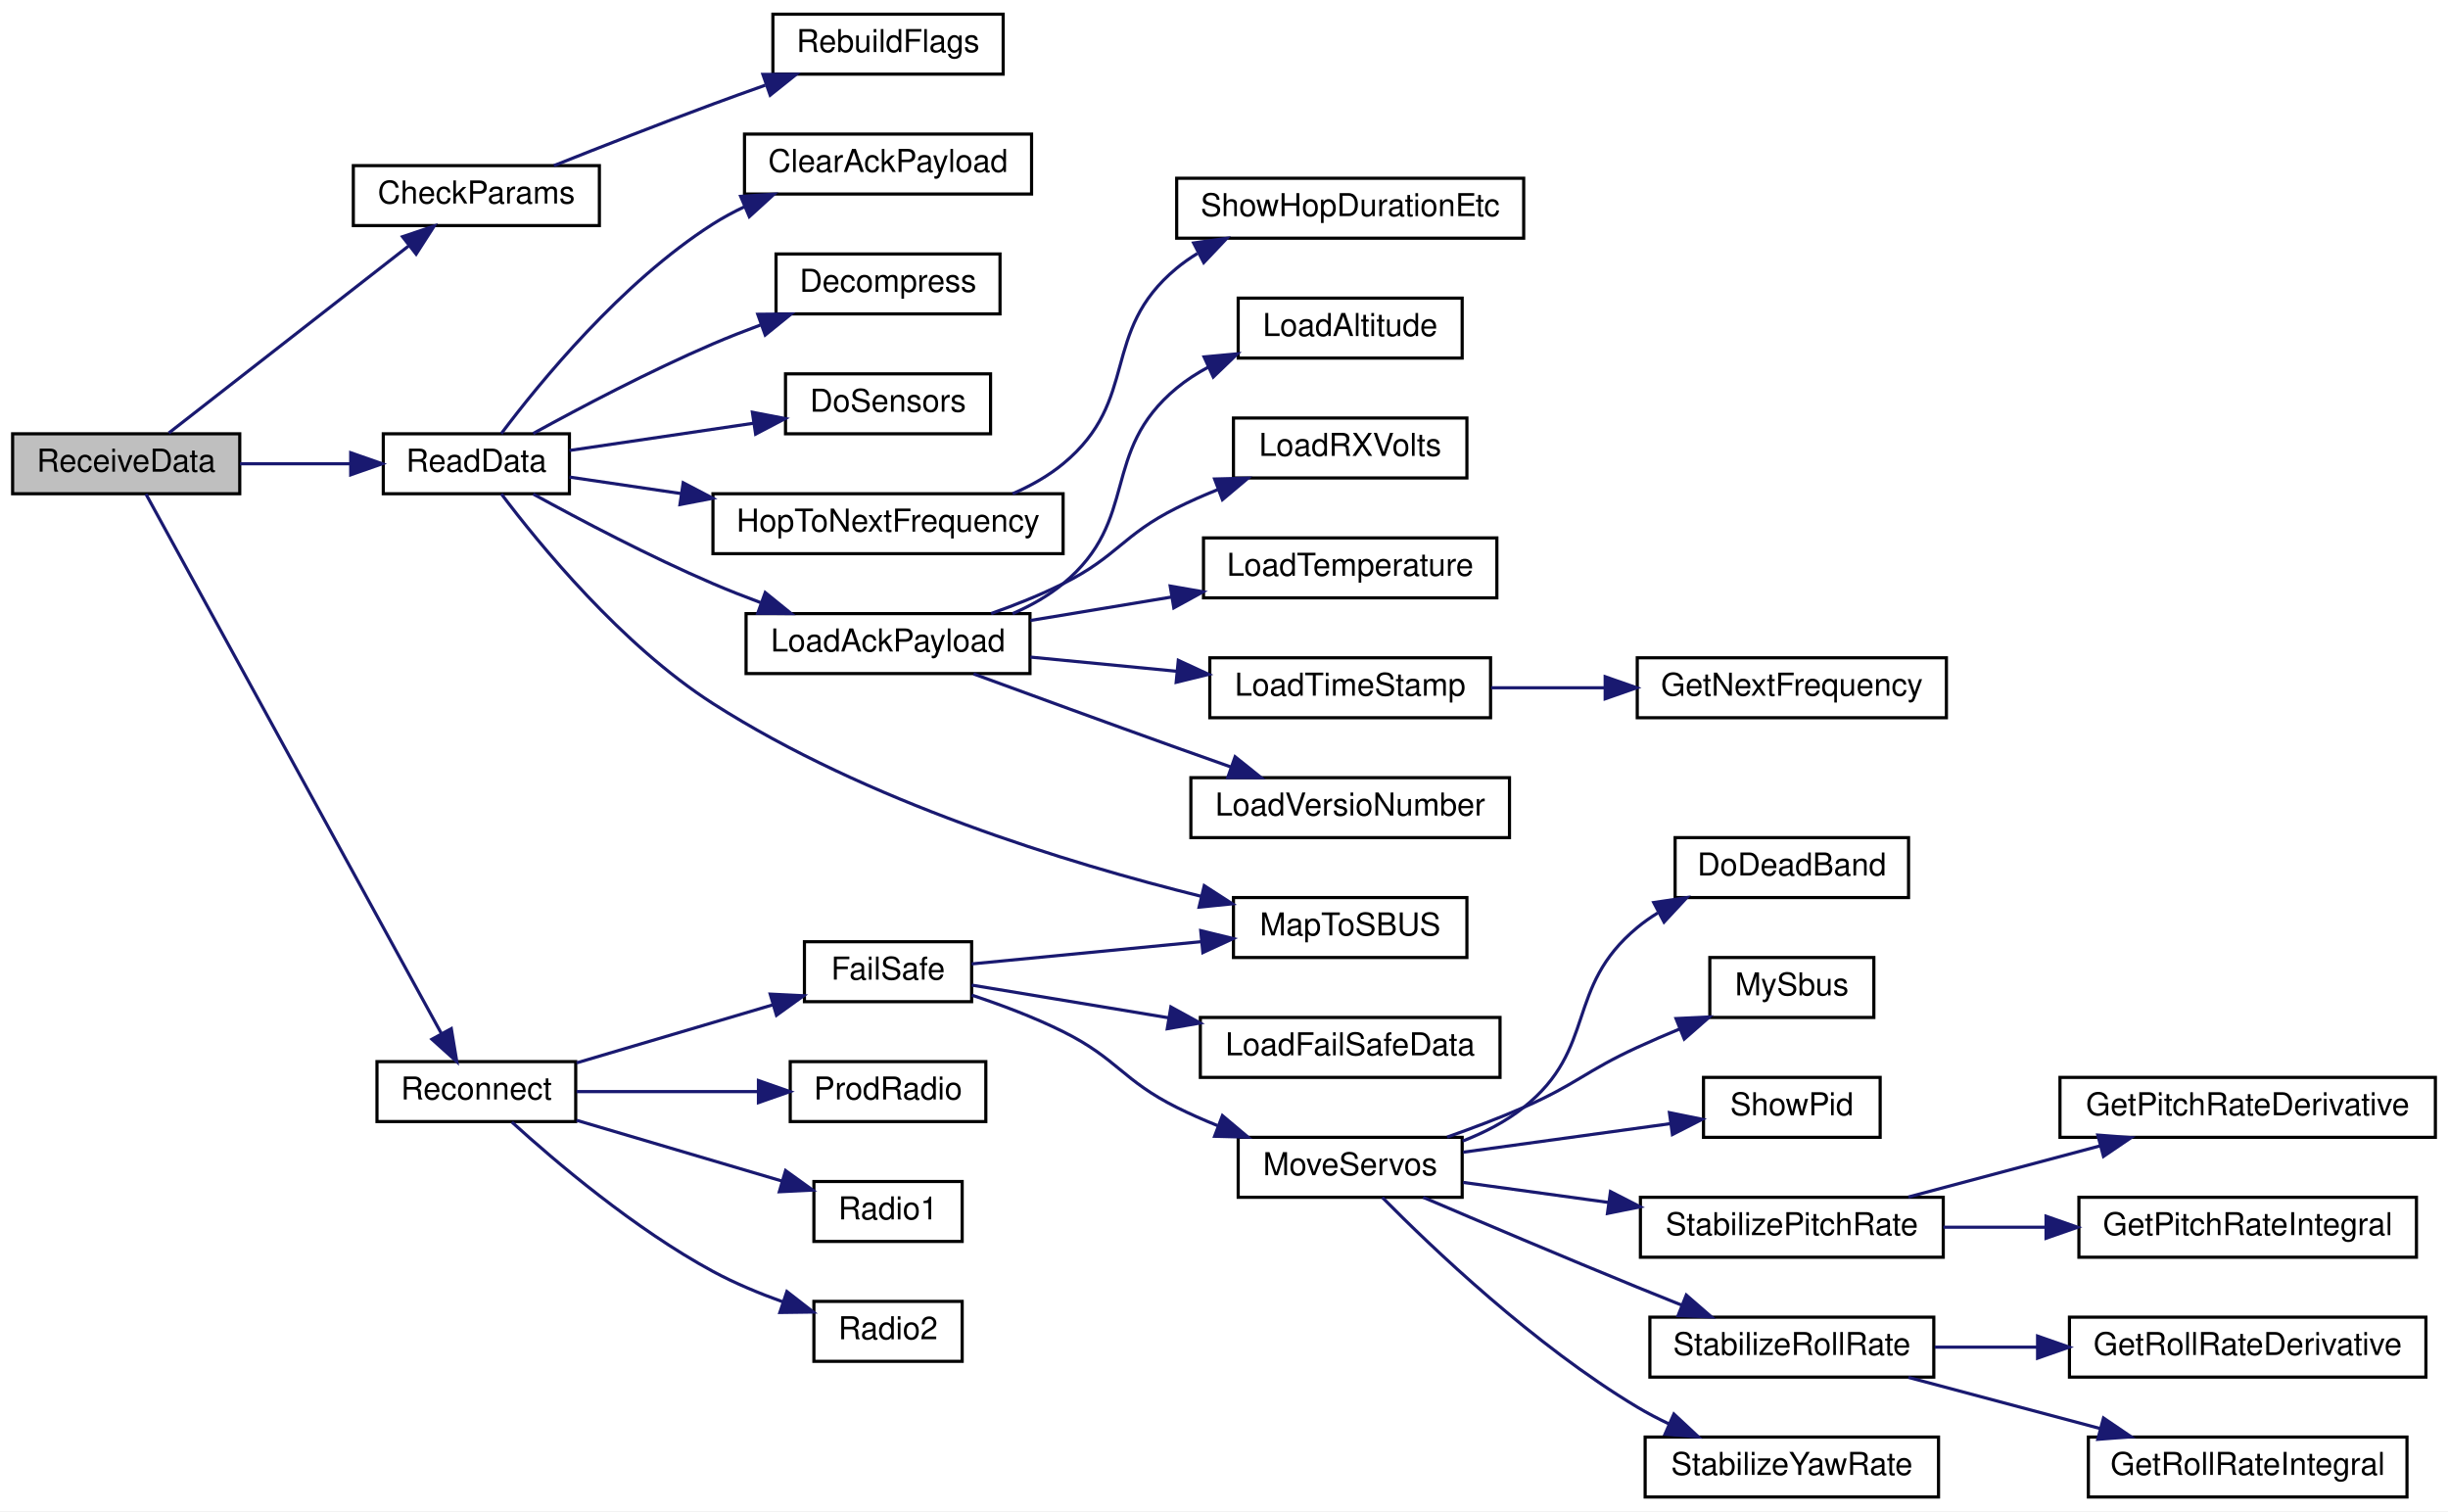
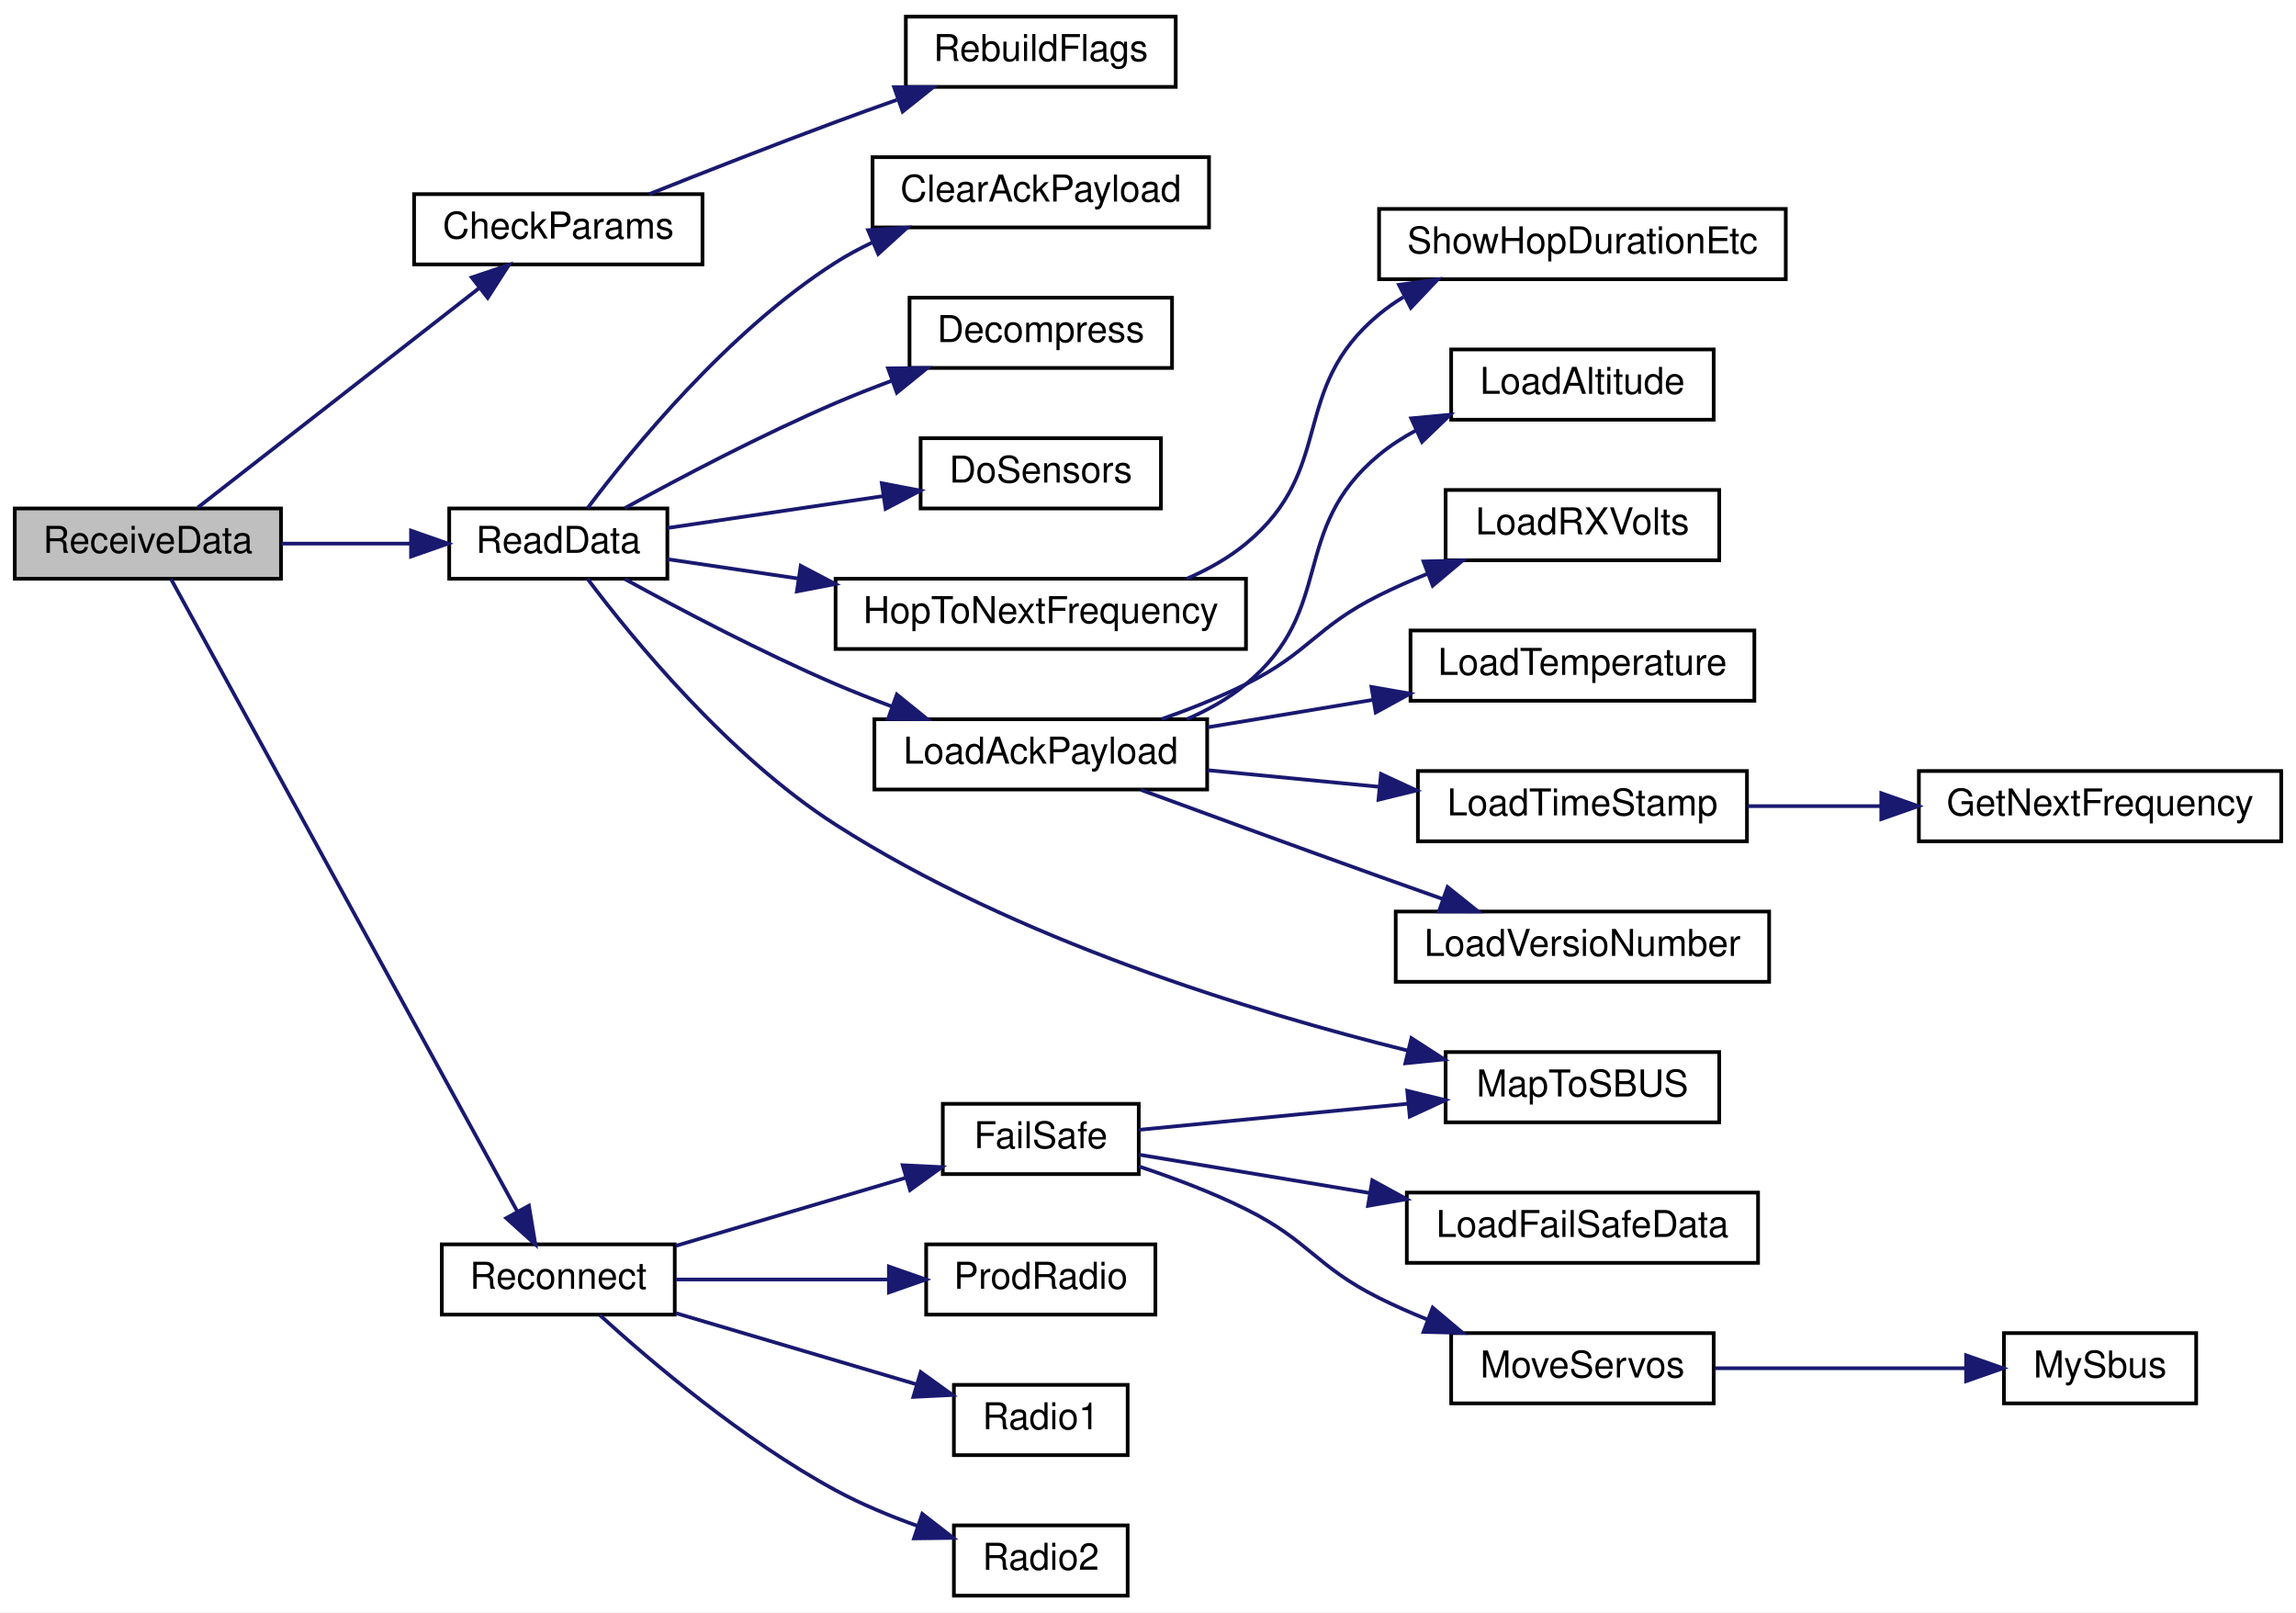
- <svg xmlns="http://www.w3.org/2000/svg" xmlns:xlink="http://www.w3.org/1999/xlink" width="776pt" height="479pt" viewBox="0.00 0.00 776.00 479.00">
-   <g id="graph0" class="graph" transform="scale(1 1) rotate(0) translate(4 475)">
-     <polygon fill="white" stroke="transparent" points="-4,4 -4,-475 772,-475 772,4 -4,4" />
+ <svg xmlns="http://www.w3.org/2000/svg" xmlns:xlink="http://www.w3.org/1999/xlink" width="621pt" height="436pt" viewBox="0.00 0.00 621.00 436.00">
+   <g id="graph0" class="graph" transform="scale(1 1) rotate(0) translate(4 432)">
+     <polygon fill="white" stroke="transparent" points="-4,4 -4,-432 617,-432 617,4 -4,4" />
    <g id="node1" class="node">
      <g id="a_node1">
        <a xlink:title=" ">
-           <polygon fill="#bfbfbf" stroke="black" points="0,-318.5 0,-337.5 72,-337.5 72,-318.5 0,-318.5" />
-           <text text-anchor="middle" x="36" y="-325.5" font-family="Helvetica,sans-Serif" font-size="10.00">ReceiveData</text>
+           <polygon fill="#bfbfbf" stroke="black" points="0,-275.5 0,-294.5 72,-294.5 72,-275.5 0,-275.5" />
+           <text text-anchor="middle" x="36" y="-282.5" font-family="Helvetica,sans-Serif" font-size="10.00">ReceiveData</text>
        </a>
      </g>
    </g>
    <g id="node2" class="node">
      <g id="a_node2">
        <a xlink:href="_receiver_code_2src_2main_8cpp.html#abd09fca8fe7cb7240846989f1ccd6a94" target="_top" xlink:title=" ">
-           <polygon fill="white" stroke="black" points="108,-403.5 108,-422.5 186,-422.5 186,-403.5 108,-403.5" />
-           <text text-anchor="middle" x="147" y="-410.5" font-family="Helvetica,sans-Serif" font-size="10.00">CheckParams</text>
+           <polygon fill="white" stroke="black" points="108,-360.5 108,-379.5 186,-379.5 186,-360.5 108,-360.5" />
+           <text text-anchor="middle" x="147" y="-367.5" font-family="Helvetica,sans-Serif" font-size="10.00">CheckParams</text>
        </a>
      </g>
    </g>
    <g id="edge1" class="edge">
-       <path fill="none" stroke="midnightblue" d="M49.5,-337.75C68.07,-352.23 103.12,-379.56 125.48,-397" />
-       <polygon fill="midnightblue" stroke="midnightblue" points="123.6,-399.97 133.64,-403.36 127.91,-394.45 123.6,-399.97" />
+       <path fill="none" stroke="midnightblue" d="M49.5,-294.75C68.07,-309.23 103.12,-336.56 125.48,-354" />
+       <polygon fill="midnightblue" stroke="midnightblue" points="123.6,-356.97 133.64,-360.36 127.91,-351.45 123.6,-356.97" />
    </g>
    <g id="node4" class="node">
      <g id="a_node4">
        <a xlink:href="_receiver_code_2src_2main_8cpp.html#a07ca94db0e305e9c01ec51e417576308" target="_top" xlink:title=" ">
-           <polygon fill="white" stroke="black" points="117.5,-318.5 117.5,-337.5 176.5,-337.5 176.5,-318.5 117.5,-318.5" />
-           <text text-anchor="middle" x="147" y="-325.5" font-family="Helvetica,sans-Serif" font-size="10.00">ReadData</text>
+           <polygon fill="white" stroke="black" points="117.5,-275.5 117.5,-294.5 176.5,-294.5 176.5,-275.5 117.5,-275.5" />
+           <text text-anchor="middle" x="147" y="-282.5" font-family="Helvetica,sans-Serif" font-size="10.00">ReadData</text>
        </a>
      </g>
    </g>
    <g id="edge3" class="edge">
-       <path fill="none" stroke="midnightblue" d="M72.09,-328C83.24,-328 95.63,-328 107.04,-328" />
-       <polygon fill="midnightblue" stroke="midnightblue" points="107.17,-331.5 117.17,-328 107.17,-324.5 107.17,-331.5" />
+       <path fill="none" stroke="midnightblue" d="M72.09,-285C83.24,-285 95.63,-285 107.04,-285" />
+       <polygon fill="midnightblue" stroke="midnightblue" points="107.17,-288.5 117.17,-285 107.17,-281.5 107.17,-288.5" />
    </g>
    <g id="node18" class="node">
      <g id="a_node18">
        <a xlink:href="radio_8h.html#a692b8b0727e0db358f99c7bf4e8235c0" target="_top" xlink:title=" ">
-           <polygon fill="white" stroke="black" points="115.5,-119.5 115.5,-138.5 178.5,-138.5 178.5,-119.5 115.5,-119.5" />
-           <text text-anchor="middle" x="147" y="-126.5" font-family="Helvetica,sans-Serif" font-size="10.00">Reconnect</text>
+           <polygon fill="white" stroke="black" points="115.5,-76.5 115.5,-95.5 178.5,-95.5 178.5,-76.5 115.5,-76.5" />
+           <text text-anchor="middle" x="147" y="-83.5" font-family="Helvetica,sans-Serif" font-size="10.00">Reconnect</text>
        </a>
      </g>
    </g>
    <g id="edge17" class="edge">
-       <path fill="none" stroke="midnightblue" d="M42.26,-318.4C59.31,-287.27 113.27,-188.75 135.88,-147.47" />
-       <polygon fill="midnightblue" stroke="midnightblue" points="139.06,-148.95 140.8,-138.5 132.92,-145.59 139.06,-148.95" />
+       <path fill="none" stroke="midnightblue" d="M42.26,-275.4C59.31,-244.27 113.27,-145.75 135.88,-104.47" />
+       <polygon fill="midnightblue" stroke="midnightblue" points="139.06,-105.95 140.8,-95.5 132.92,-102.59 139.06,-105.95" />
    </g>
    <g id="node3" class="node">
      <g id="a_node3">
        <a xlink:href="_receiver_code_2src_2main_8cpp.html#ad86a39e4cba19592c760833870f6f69c" target="_top" xlink:title=" ">
-           <polygon fill="white" stroke="black" points="241,-451.5 241,-470.5 314,-470.5 314,-451.5 241,-451.5" />
-           <text text-anchor="middle" x="277.5" y="-458.5" font-family="Helvetica,sans-Serif" font-size="10.00">RebuildFlags</text>
+           <polygon fill="white" stroke="black" points="241,-408.5 241,-427.5 314,-427.5 314,-408.5 241,-408.5" />
+           <text text-anchor="middle" x="277.5" y="-415.5" font-family="Helvetica,sans-Serif" font-size="10.00">RebuildFlags</text>
        </a>
      </g>
    </g>
    <g id="edge2" class="edge">
-       <path fill="none" stroke="midnightblue" d="M171.57,-422.5C186.07,-428.28 205.05,-435.73 222,-442 227.34,-443.98 233,-446.02 238.58,-447.99" />
-       <polygon fill="midnightblue" stroke="midnightblue" points="237.83,-451.43 248.42,-451.44 240.14,-444.83 237.83,-451.43" />
+       <path fill="none" stroke="midnightblue" d="M171.57,-379.5C186.07,-385.28 205.05,-392.73 222,-399 227.34,-400.98 233,-403.02 238.58,-404.99" />
+       <polygon fill="midnightblue" stroke="midnightblue" points="237.83,-408.43 248.42,-408.44 240.14,-401.83 237.83,-408.43" />
    </g>
    <g id="node5" class="node">
      <g id="a_node5">
        <a xlink:href="_receiver_code_2src_2main_8cpp.html#a5a26715a721e1073d6ae00498282c056" target="_top" xlink:title=" ">
-           <polygon fill="white" stroke="black" points="232,-413.5 232,-432.5 323,-432.5 323,-413.5 232,-413.5" />
-           <text text-anchor="middle" x="277.5" y="-420.5" font-family="Helvetica,sans-Serif" font-size="10.00">ClearAckPayload</text>
+           <polygon fill="white" stroke="black" points="232,-370.5 232,-389.5 323,-389.5 323,-370.5 232,-370.5" />
+           <text text-anchor="middle" x="277.5" y="-377.5" font-family="Helvetica,sans-Serif" font-size="10.00">ClearAckPayload</text>
        </a>
      </g>
    </g>
    <g id="edge4" class="edge">
-       <path fill="none" stroke="midnightblue" d="M154.9,-337.56C166.86,-353.48 192.95,-385.5 222,-404 225.14,-406 228.52,-407.82 232,-409.47" />
-       <polygon fill="midnightblue" stroke="midnightblue" points="230.79,-412.76 241.37,-413.45 233.53,-406.32 230.79,-412.76" />
+       <path fill="none" stroke="midnightblue" d="M154.9,-294.56C166.86,-310.48 192.95,-342.5 222,-361 225.14,-363 228.52,-364.82 232,-366.47" />
+       <polygon fill="midnightblue" stroke="midnightblue" points="230.79,-369.76 241.37,-370.45 233.53,-363.32 230.79,-369.76" />
    </g>
    <g id="node6" class="node">
      <g id="a_node6">
        <a xlink:href="radio_8h.html#a8e1f4879c351e462d6bca620ae4279e2" target="_top" xlink:title=" ">
-           <polygon fill="white" stroke="black" points="242,-375.5 242,-394.5 313,-394.5 313,-375.5 242,-375.5" />
-           <text text-anchor="middle" x="277.5" y="-382.5" font-family="Helvetica,sans-Serif" font-size="10.00">Decompress</text>
+           <polygon fill="white" stroke="black" points="242,-332.5 242,-351.5 313,-351.5 313,-332.5 242,-332.5" />
+           <text text-anchor="middle" x="277.5" y="-339.5" font-family="Helvetica,sans-Serif" font-size="10.00">Decompress</text>
        </a>
      </g>
    </g>
    <g id="edge5" class="edge">
-       <path fill="none" stroke="midnightblue" d="M165.02,-337.6C179.81,-345.73 201.96,-357.41 222,-366 226.83,-368.07 231.96,-370.09 237.07,-371.99" />
-       <polygon fill="midnightblue" stroke="midnightblue" points="236.2,-375.39 246.8,-375.48 238.57,-368.81 236.2,-375.39" />
+       <path fill="none" stroke="midnightblue" d="M165.02,-294.6C179.81,-302.73 201.96,-314.41 222,-323 226.83,-325.07 231.96,-327.09 237.07,-328.99" />
+       <polygon fill="midnightblue" stroke="midnightblue" points="236.2,-332.39 246.8,-332.48 238.57,-325.81 236.2,-332.39" />
    </g>
    <g id="node7" class="node">
      <g id="a_node7">
        <a xlink:href="_receiver_code_2src_2main_8cpp.html#a6fa3cec5deb1ccf813e013189b16e22f" target="_top" xlink:title=" ">
-           <polygon fill="white" stroke="black" points="245,-337.5 245,-356.5 310,-356.5 310,-337.5 245,-337.5" />
-           <text text-anchor="middle" x="277.5" y="-344.5" font-family="Helvetica,sans-Serif" font-size="10.00">DoSensors</text>
+           <polygon fill="white" stroke="black" points="245,-294.5 245,-313.5 310,-313.5 310,-294.5 245,-294.5" />
+           <text text-anchor="middle" x="277.5" y="-301.5" font-family="Helvetica,sans-Serif" font-size="10.00">DoSensors</text>
        </a>
      </g>
    </g>
    <g id="edge6" class="edge">
-       <path fill="none" stroke="midnightblue" d="M176.52,-332.22C193.69,-334.76 215.86,-338.03 234.95,-340.86" />
-       <polygon fill="midnightblue" stroke="midnightblue" points="234.5,-344.33 244.91,-342.33 235.53,-337.4 234.5,-344.33" />
+       <path fill="none" stroke="midnightblue" d="M176.52,-289.22C193.69,-291.76 215.86,-295.03 234.95,-297.86" />
+       <polygon fill="midnightblue" stroke="midnightblue" points="234.5,-301.33 244.91,-299.33 235.53,-294.4 234.5,-301.33" />
    </g>
    <g id="node8" class="node">
      <g id="a_node8">
        <a xlink:href="radio_8h.html#aa48ea4c5d47aa93d17dbc7d7b19238d8" target="_top" xlink:title=" ">
-           <polygon fill="white" stroke="black" points="222,-299.5 222,-318.5 333,-318.5 333,-299.5 222,-299.5" />
-           <text text-anchor="middle" x="277.5" y="-306.5" font-family="Helvetica,sans-Serif" font-size="10.00">HopToNextFrequency</text>
+           <polygon fill="white" stroke="black" points="222,-256.5 222,-275.5 333,-275.5 333,-256.5 222,-256.5" />
+           <text text-anchor="middle" x="277.5" y="-263.5" font-family="Helvetica,sans-Serif" font-size="10.00">HopToNextFrequency</text>
        </a>
      </g>
    </g>
    <g id="edge7" class="edge">
-       <path fill="none" stroke="midnightblue" d="M176.52,-323.78C187.08,-322.22 199.53,-320.38 211.99,-318.54" />
-       <polygon fill="midnightblue" stroke="midnightblue" points="212.57,-321.99 221.95,-317.07 211.54,-315.07 212.57,-321.99" />
+       <path fill="none" stroke="midnightblue" d="M176.52,-280.78C187.08,-279.22 199.53,-277.38 211.99,-275.54" />
+       <polygon fill="midnightblue" stroke="midnightblue" points="212.57,-278.99 221.95,-274.07 211.54,-272.07 212.57,-278.99" />
    </g>
    <g id="node10" class="node">
      <g id="a_node10">
        <a xlink:href="radio_8h.html#a664f409561bfcf119e0379dd991217e5" target="_top" xlink:title=" ">
-           <polygon fill="white" stroke="black" points="232.5,-261.5 232.5,-280.5 322.5,-280.5 322.5,-261.5 232.5,-261.5" />
-           <text text-anchor="middle" x="277.5" y="-268.5" font-family="Helvetica,sans-Serif" font-size="10.00">LoadAckPayload</text>
+           <polygon fill="white" stroke="black" points="232.5,-218.5 232.5,-237.5 322.5,-237.5 322.5,-218.5 232.5,-218.5" />
+           <text text-anchor="middle" x="277.5" y="-225.5" font-family="Helvetica,sans-Serif" font-size="10.00">LoadAckPayload</text>
        </a>
      </g>
    </g>
    <g id="edge9" class="edge">
-       <path fill="none" stroke="midnightblue" d="M165.02,-318.4C179.81,-310.27 201.96,-298.59 222,-290 226.83,-287.93 231.96,-285.91 237.07,-284.01" />
-       <polygon fill="midnightblue" stroke="midnightblue" points="238.57,-287.19 246.8,-280.52 236.2,-280.61 238.57,-287.19" />
+       <path fill="none" stroke="midnightblue" d="M165.02,-275.4C179.81,-267.27 201.96,-255.59 222,-247 226.83,-244.93 231.96,-242.91 237.07,-241.01" />
+       <polygon fill="midnightblue" stroke="midnightblue" points="238.57,-244.19 246.8,-237.52 236.2,-237.61 238.57,-244.19" />
    </g>
    <g id="node17" class="node">
      <g id="a_node17">
        <a xlink:href="_receiver_code_2src_2main_8cpp.html#a6a495c5560f12cc3fd3df9454927d681" target="_top" xlink:title=" ">
-           <polygon fill="white" stroke="black" points="387,-171.5 387,-190.5 461,-190.5 461,-171.5 387,-171.5" />
-           <text text-anchor="middle" x="424" y="-178.5" font-family="Helvetica,sans-Serif" font-size="10.00">MapToSBUS</text>
+           <polygon fill="white" stroke="black" points="387,-128.5 387,-147.5 461,-147.5 461,-128.5 387,-128.5" />
+           <text text-anchor="middle" x="424" y="-135.5" font-family="Helvetica,sans-Serif" font-size="10.00">MapToSBUS</text>
        </a>
      </g>
    </g>
    <g id="edge16" class="edge">
-       <path fill="none" stroke="midnightblue" d="M154.91,-318.46C166.88,-302.56 193,-270.57 222,-252 270.48,-220.97 334.24,-201.44 376.83,-190.88" />
-       <polygon fill="midnightblue" stroke="midnightblue" points="377.74,-194.27 386.64,-188.52 376.1,-187.46 377.74,-194.27" />
+       <path fill="none" stroke="midnightblue" d="M154.91,-275.46C166.88,-259.56 193,-227.57 222,-209 270.48,-177.97 334.24,-158.44 376.83,-147.88" />
+       <polygon fill="midnightblue" stroke="midnightblue" points="377.74,-151.27 386.64,-145.52 376.1,-144.46 377.74,-151.27" />
    </g>
    <g id="node9" class="node">
      <g id="a_node9">
        <a xlink:href="radio_8h.html#a2863e7455e30e6fddc0fcf56f62d6564" target="_top" xlink:title=" ">
-           <polygon fill="white" stroke="black" points="369,-399.5 369,-418.5 479,-418.5 479,-399.5 369,-399.5" />
-           <text text-anchor="middle" x="424" y="-406.5" font-family="Helvetica,sans-Serif" font-size="10.00">ShowHopDurationEtc</text>
+           <polygon fill="white" stroke="black" points="369,-356.5 369,-375.5 479,-375.5 479,-356.5 369,-356.5" />
+           <text text-anchor="middle" x="424" y="-363.5" font-family="Helvetica,sans-Serif" font-size="10.00">ShowHopDurationEtc</text>
        </a>
      </g>
    </g>
    <g id="edge8" class="edge">
-       <path fill="none" stroke="midnightblue" d="M316.99,-318.5C322.72,-320.99 328.29,-324.11 333,-328 357.57,-348.28 344.46,-369.68 369,-390 371.04,-391.69 373.25,-393.24 375.56,-394.65" />
-       <polygon fill="midnightblue" stroke="midnightblue" points="374.37,-397.98 384.87,-399.45 377.58,-391.76 374.37,-397.98" />
+       <path fill="none" stroke="midnightblue" d="M316.99,-275.5C322.72,-277.99 328.29,-281.11 333,-285 357.57,-305.28 344.46,-326.68 369,-347 371.04,-348.69 373.25,-350.24 375.56,-351.65" />
+       <polygon fill="midnightblue" stroke="midnightblue" points="374.37,-354.98 384.87,-356.45 377.58,-348.76 374.37,-354.98" />
    </g>
    <g id="node11" class="node">
      <g id="a_node11">
        <a xlink:href="radio_8h.html#ae7c02edb19bdc7bb0dc66f4b4d698b04" target="_top" xlink:title=" ">
-           <polygon fill="white" stroke="black" points="388.5,-361.5 388.5,-380.5 459.5,-380.5 459.5,-361.5 388.5,-361.5" />
-           <text text-anchor="middle" x="424" y="-368.5" font-family="Helvetica,sans-Serif" font-size="10.00">LoadAltitude</text>
+           <polygon fill="white" stroke="black" points="388.5,-318.5 388.5,-337.5 459.5,-337.5 459.5,-318.5 388.5,-318.5" />
+           <text text-anchor="middle" x="424" y="-325.5" font-family="Helvetica,sans-Serif" font-size="10.00">LoadAltitude</text>
        </a>
      </g>
    </g>
    <g id="edge10" class="edge">
-       <path fill="none" stroke="midnightblue" d="M316.99,-280.5C322.72,-282.99 328.29,-286.11 333,-290 357.57,-310.28 344.46,-331.68 369,-352 372.06,-354.53 375.47,-356.73 379.06,-358.65" />
-       <polygon fill="midnightblue" stroke="midnightblue" points="377.69,-361.87 388.24,-362.85 380.6,-355.5 377.69,-361.87" />
+       <path fill="none" stroke="midnightblue" d="M316.99,-237.5C322.72,-239.99 328.29,-243.11 333,-247 357.57,-267.28 344.46,-288.68 369,-309 372.06,-311.53 375.47,-313.73 379.06,-315.65" />
+       <polygon fill="midnightblue" stroke="midnightblue" points="377.69,-318.87 388.24,-319.85 380.6,-312.5 377.69,-318.87" />
    </g>
    <g id="node12" class="node">
      <g id="a_node12">
        <a xlink:href="radio_8h.html#ad5c9d0f57db506102e8363427892186a" target="_top" xlink:title=" ">
-           <polygon fill="white" stroke="black" points="387,-323.5 387,-342.5 461,-342.5 461,-323.5 387,-323.5" />
-           <text text-anchor="middle" x="424" y="-330.5" font-family="Helvetica,sans-Serif" font-size="10.00">LoadRXVolts</text>
+           <polygon fill="white" stroke="black" points="387,-280.5 387,-299.5 461,-299.5 461,-280.5 387,-280.5" />
+           <text text-anchor="middle" x="424" y="-287.5" font-family="Helvetica,sans-Serif" font-size="10.00">LoadRXVolts</text>
        </a>
      </g>
    </g>
    <g id="edge11" class="edge">
-       <path fill="none" stroke="midnightblue" d="M310.18,-280.53C317.81,-283.23 325.82,-286.43 333,-290 350.22,-298.57 351.8,-305.41 369,-314 373.11,-316.05 377.5,-317.99 381.93,-319.77" />
-       <polygon fill="midnightblue" stroke="midnightblue" points="381.02,-323.17 391.61,-323.44 383.5,-316.62 381.02,-323.17" />
+       <path fill="none" stroke="midnightblue" d="M310.18,-237.53C317.81,-240.23 325.82,-243.43 333,-247 350.22,-255.57 351.8,-262.41 369,-271 373.11,-273.05 377.5,-274.99 381.93,-276.77" />
+       <polygon fill="midnightblue" stroke="midnightblue" points="381.02,-280.17 391.61,-280.44 383.5,-273.62 381.02,-280.17" />
    </g>
    <g id="node13" class="node">
      <g id="a_node13">
        <a xlink:href="radio_8h.html#afd3957dcfa0fc56901c2b9ce3519f511" target="_top" xlink:title=" ">
-           <polygon fill="white" stroke="black" points="377.5,-285.5 377.5,-304.5 470.5,-304.5 470.5,-285.5 377.5,-285.5" />
-           <text text-anchor="middle" x="424" y="-292.5" font-family="Helvetica,sans-Serif" font-size="10.00">LoadTemperature</text>
+           <polygon fill="white" stroke="black" points="377.5,-242.5 377.5,-261.5 470.5,-261.5 470.5,-242.5 377.5,-242.5" />
+           <text text-anchor="middle" x="424" y="-249.5" font-family="Helvetica,sans-Serif" font-size="10.00">LoadTemperature</text>
        </a>
      </g>
    </g>
    <g id="edge12" class="edge">
-       <path fill="none" stroke="midnightblue" d="M322.64,-278.33C336.73,-280.67 352.52,-283.29 367.32,-285.75" />
-       <polygon fill="midnightblue" stroke="midnightblue" points="366.94,-289.24 377.38,-287.42 368.09,-282.33 366.94,-289.24" />
+       <path fill="none" stroke="midnightblue" d="M322.64,-235.33C336.73,-237.67 352.52,-240.29 367.32,-242.75" />
+       <polygon fill="midnightblue" stroke="midnightblue" points="366.94,-246.24 377.38,-244.42 368.09,-239.33 366.94,-246.24" />
    </g>
    <g id="node14" class="node">
      <g id="a_node14">
        <a xlink:href="radio_8h.html#a3830d14fd002f2ec6d0843b15139360a" target="_top" xlink:title=" ">
-           <polygon fill="white" stroke="black" points="379.5,-247.5 379.5,-266.5 468.5,-266.5 468.5,-247.5 379.5,-247.5" />
-           <text text-anchor="middle" x="424" y="-254.5" font-family="Helvetica,sans-Serif" font-size="10.00">LoadTimeStamp</text>
+           <polygon fill="white" stroke="black" points="379.5,-204.5 379.5,-223.5 468.5,-223.5 468.5,-204.5 379.5,-204.5" />
+           <text text-anchor="middle" x="424" y="-211.5" font-family="Helvetica,sans-Serif" font-size="10.00">LoadTimeStamp</text>
        </a>
      </g>
    </g>
    <g id="edge13" class="edge">
-       <path fill="none" stroke="midnightblue" d="M322.64,-266.72C337.21,-265.31 353.58,-263.73 368.81,-262.25" />
-       <polygon fill="midnightblue" stroke="midnightblue" points="369.51,-265.7 379.13,-261.25 368.84,-258.73 369.51,-265.7" />
+       <path fill="none" stroke="midnightblue" d="M322.64,-223.72C337.21,-222.31 353.58,-220.73 368.81,-219.25" />
+       <polygon fill="midnightblue" stroke="midnightblue" points="369.51,-222.7 379.13,-218.25 368.84,-215.73 369.51,-222.7" />
    </g>
    <g id="node16" class="node">
      <g id="a_node16">
        <a xlink:href="radio_8h.html#af067d2e9e8981a59af86ec75a0db36b4" target="_top" xlink:title=" ">
-           <polygon fill="white" stroke="black" points="373.5,-209.5 373.5,-228.5 474.5,-228.5 474.5,-209.5 373.5,-209.5" />
-           <text text-anchor="middle" x="424" y="-216.5" font-family="Helvetica,sans-Serif" font-size="10.00">LoadVersioNumber</text>
+           <polygon fill="white" stroke="black" points="373.5,-166.5 373.5,-185.5 474.5,-185.5 474.5,-166.5 373.5,-166.5" />
+           <text text-anchor="middle" x="424" y="-173.5" font-family="Helvetica,sans-Serif" font-size="10.00">LoadVersioNumber</text>
        </a>
      </g>
    </g>
    <g id="edge15" class="edge">
-       <path fill="none" stroke="midnightblue" d="M304.61,-261.39C322.67,-254.76 347.27,-245.78 369,-238 374.57,-236 380.48,-233.91 386.26,-231.87" />
-       <polygon fill="midnightblue" stroke="midnightblue" points="387.52,-235.13 395.78,-228.51 385.19,-228.53 387.52,-235.13" />
+       <path fill="none" stroke="midnightblue" d="M304.61,-218.39C322.67,-211.76 347.27,-202.78 369,-195 374.57,-193 380.48,-190.91 386.26,-188.87" />
+       <polygon fill="midnightblue" stroke="midnightblue" points="387.52,-192.13 395.78,-185.51 385.19,-185.53 387.52,-192.13" />
    </g>
    <g id="node15" class="node">
      <g id="a_node15">
        <a xlink:href="radio_8h.html#a5cbe0c69c07d5818a956b9155820cf76" target="_top" xlink:title=" ">
-           <polygon fill="white" stroke="black" points="515,-247.5 515,-266.5 613,-266.5 613,-247.5 515,-247.5" />
-           <text text-anchor="middle" x="564" y="-254.5" font-family="Helvetica,sans-Serif" font-size="10.00">GetNextFrequency</text>
+           <polygon fill="white" stroke="black" points="515,-204.5 515,-223.5 613,-223.5 613,-204.5 515,-204.5" />
+           <text text-anchor="middle" x="564" y="-211.5" font-family="Helvetica,sans-Serif" font-size="10.00">GetNextFrequency</text>
        </a>
      </g>
    </g>
    <g id="edge14" class="edge">
-       <path fill="none" stroke="midnightblue" d="M468.66,-257C480.14,-257 492.7,-257 504.8,-257" />
-       <polygon fill="midnightblue" stroke="midnightblue" points="504.83,-260.5 514.83,-257 504.83,-253.5 504.83,-260.5" />
+       <path fill="none" stroke="midnightblue" d="M468.66,-214C480.14,-214 492.7,-214 504.8,-214" />
+       <polygon fill="midnightblue" stroke="midnightblue" points="504.83,-217.5 514.83,-214 504.83,-210.5 504.83,-217.5" />
    </g>
    <g id="node19" class="node">
      <g id="a_node19">
        <a xlink:href="radio_8h.html#a42318598726782ebb2e1857f167c8cda" target="_top" xlink:title=" ">
-           <polygon fill="white" stroke="black" points="251,-157.5 251,-176.5 304,-176.5 304,-157.5 251,-157.5" />
-           <text text-anchor="middle" x="277.5" y="-164.5" font-family="Helvetica,sans-Serif" font-size="10.00">FailSafe</text>
+           <polygon fill="white" stroke="black" points="251,-114.5 251,-133.5 304,-133.5 304,-114.5 251,-114.5" />
+           <text text-anchor="middle" x="277.5" y="-121.5" font-family="Helvetica,sans-Serif" font-size="10.00">FailSafe</text>
        </a>
      </g>
    </g>
    <g id="edge18" class="edge">
-       <path fill="none" stroke="midnightblue" d="M178.78,-138.1C197.49,-143.64 221.47,-150.73 240.98,-156.5" />
-       <polygon fill="midnightblue" stroke="midnightblue" points="240.15,-159.9 250.73,-159.38 242.14,-153.19 240.15,-159.9" />
-     </g>
-     <g id="node32" class="node">
-       <g id="a_node32">
+       <path fill="none" stroke="midnightblue" d="M178.78,-95.1C197.49,-100.64 221.47,-107.73 240.98,-113.5" />
+       <polygon fill="midnightblue" stroke="midnightblue" points="240.15,-116.9 250.73,-116.38 242.14,-110.19 240.15,-116.9" />
+     </g>
+     <g id="node23" class="node">
+       <g id="a_node23">
        <a xlink:href="radio_8h.html#a99f0389cf05f26f8c76aab69eb7d9529" target="_top" xlink:title=" ">
-           <polygon fill="white" stroke="black" points="246.5,-119.5 246.5,-138.5 308.5,-138.5 308.5,-119.5 246.5,-119.5" />
-           <text text-anchor="middle" x="277.5" y="-126.5" font-family="Helvetica,sans-Serif" font-size="10.00">ProdRadio</text>
-         </a>
-       </g>
-     </g>
-     <g id="edge32" class="edge">
-       <path fill="none" stroke="midnightblue" d="M178.78,-129C195.99,-129 217.65,-129 236.2,-129" />
-       <polygon fill="midnightblue" stroke="midnightblue" points="236.42,-132.5 246.42,-129 236.42,-125.5 236.42,-132.5" />
-     </g>
-     <g id="node33" class="node">
-       <g id="a_node33">
+           <polygon fill="white" stroke="black" points="246.5,-76.5 246.5,-95.5 308.5,-95.5 308.5,-76.5 246.5,-76.5" />
+           <text text-anchor="middle" x="277.5" y="-83.5" font-family="Helvetica,sans-Serif" font-size="10.00">ProdRadio</text>
+         </a>
+       </g>
+     </g>
+     <g id="edge23" class="edge">
+       <path fill="none" stroke="midnightblue" d="M178.78,-86C195.99,-86 217.65,-86 236.2,-86" />
+       <polygon fill="midnightblue" stroke="midnightblue" points="236.42,-89.5 246.42,-86 236.42,-82.5 236.42,-89.5" />
+     </g>
+     <g id="node24" class="node">
+       <g id="a_node24">
        <a xlink:href="radio_8h.html#a6e2d4126d864c50e7c23c988c2bfdd1a" target="_top" xlink:title=" ">
-           <polygon fill="white" stroke="black" points="254,-81.5 254,-100.5 301,-100.5 301,-81.5 254,-81.5" />
-           <text text-anchor="middle" x="277.5" y="-88.5" font-family="Helvetica,sans-Serif" font-size="10.00">Radio1</text>
-         </a>
-       </g>
-     </g>
-     <g id="edge33" class="edge">
-       <path fill="none" stroke="midnightblue" d="M178.78,-119.9C198.47,-114.08 223.98,-106.53 244,-100.61" />
-       <polygon fill="midnightblue" stroke="midnightblue" points="245.02,-103.96 253.62,-97.77 243.04,-97.25 245.02,-103.96" />
-     </g>
-     <g id="node34" class="node">
-       <g id="a_node34">
+           <polygon fill="white" stroke="black" points="254,-38.5 254,-57.5 301,-57.5 301,-38.5 254,-38.5" />
+           <text text-anchor="middle" x="277.5" y="-45.5" font-family="Helvetica,sans-Serif" font-size="10.00">Radio1</text>
+         </a>
+       </g>
+     </g>
+     <g id="edge24" class="edge">
+       <path fill="none" stroke="midnightblue" d="M178.78,-76.9C198.47,-71.08 223.98,-63.53 244,-57.61" />
+       <polygon fill="midnightblue" stroke="midnightblue" points="245.02,-60.96 253.62,-54.77 243.04,-54.25 245.02,-60.96" />
+     </g>
+     <g id="node25" class="node">
+       <g id="a_node25">
        <a xlink:href="radio_8h.html#a8b76f3c338025926421c7b308405bbfd" target="_top" xlink:title=" ">
-           <polygon fill="white" stroke="black" points="254,-43.5 254,-62.5 301,-62.5 301,-43.5 254,-43.5" />
-           <text text-anchor="middle" x="277.5" y="-50.5" font-family="Helvetica,sans-Serif" font-size="10.00">Radio2</text>
-         </a>
-       </g>
-     </g>
-     <g id="edge34" class="edge">
-       <path fill="none" stroke="midnightblue" d="M158.27,-119.33C171.91,-106.93 197.18,-85.43 222,-72 228.92,-68.25 236.73,-65.02 244.23,-62.33" />
-       <polygon fill="midnightblue" stroke="midnightblue" points="245.44,-65.62 253.8,-59.12 243.21,-58.98 245.44,-65.62" />
+           <polygon fill="white" stroke="black" points="254,-0.5 254,-19.5 301,-19.5 301,-0.5 254,-0.5" />
+           <text text-anchor="middle" x="277.5" y="-7.5" font-family="Helvetica,sans-Serif" font-size="10.00">Radio2</text>
+         </a>
+       </g>
+     </g>
+     <g id="edge25" class="edge">
+       <path fill="none" stroke="midnightblue" d="M158.27,-76.33C171.91,-63.93 197.18,-42.43 222,-29 228.92,-25.25 236.73,-22.02 244.23,-19.33" />
+       <polygon fill="midnightblue" stroke="midnightblue" points="245.44,-22.62 253.8,-16.12 243.21,-15.98 245.44,-22.62" />
    </g>
    <g id="edge20" class="edge">
-       <path fill="none" stroke="midnightblue" d="M304,-169.47C324.13,-171.42 352.76,-174.19 376.88,-176.53" />
-       <polygon fill="midnightblue" stroke="midnightblue" points="376.62,-180.02 386.91,-177.5 377.3,-173.06 376.62,-180.02" />
+       <path fill="none" stroke="midnightblue" d="M304,-126.47C324.13,-128.42 352.76,-131.19 376.88,-133.53" />
+       <polygon fill="midnightblue" stroke="midnightblue" points="376.62,-137.02 386.91,-134.5 377.3,-130.06 376.62,-137.02" />
    </g>
    <g id="node20" class="node">
      <g id="a_node20">
        <a xlink:href="_receiver_code_2src_2main_8cpp.html#a7b232e8049c83655363495df07fc96d9" target="_top" xlink:title=" ">
-           <polygon fill="white" stroke="black" points="376.5,-133.5 376.5,-152.5 471.5,-152.5 471.5,-133.5 376.5,-133.5" />
-           <text text-anchor="middle" x="424" y="-140.5" font-family="Helvetica,sans-Serif" font-size="10.00">LoadFailSafeData</text>
+           <polygon fill="white" stroke="black" points="376.5,-90.5 376.5,-109.5 471.5,-109.5 471.5,-90.5 376.5,-90.5" />
+           <text text-anchor="middle" x="424" y="-97.5" font-family="Helvetica,sans-Serif" font-size="10.00">LoadFailSafeData</text>
        </a>
      </g>
    </g>
    <g id="edge19" class="edge">
-       <path fill="none" stroke="midnightblue" d="M304,-162.76C321.28,-159.9 344.8,-155.99 366.38,-152.4" />
-       <polygon fill="midnightblue" stroke="midnightblue" points="367.16,-155.82 376.45,-150.73 366.01,-148.92 367.16,-155.82" />
+       <path fill="none" stroke="midnightblue" d="M304,-119.76C321.28,-116.9 344.8,-112.99 366.38,-109.4" />
+       <polygon fill="midnightblue" stroke="midnightblue" points="367.16,-112.82 376.45,-107.73 366.01,-105.92 367.16,-112.82" />
    </g>
    <g id="node21" class="node">
      <g id="a_node21">
        <a xlink:href="_receiver_code_2src_2main_8cpp.html#a6f2443a0666140cf4d8b7352bb3b793c" target="_top" xlink:title=" ">
-           <polygon fill="white" stroke="black" points="388.5,-95.5 388.5,-114.5 459.5,-114.5 459.5,-95.5 388.5,-95.5" />
-           <text text-anchor="middle" x="424" y="-102.5" font-family="Helvetica,sans-Serif" font-size="10.00">MoveServos</text>
+           <polygon fill="white" stroke="black" points="388.5,-52.5 388.5,-71.5 459.5,-71.5 459.5,-52.5 388.5,-52.5" />
+           <text text-anchor="middle" x="424" y="-59.5" font-family="Helvetica,sans-Serif" font-size="10.00">MoveServos</text>
        </a>
      </g>
    </g>
    <g id="edge21" class="edge">
-       <path fill="none" stroke="midnightblue" d="M304,-159.59C313.34,-156.49 323.85,-152.55 333,-148 350.22,-139.43 351.8,-132.59 369,-124 373.11,-121.95 377.5,-120.01 381.93,-118.23" />
-       <polygon fill="midnightblue" stroke="midnightblue" points="383.5,-121.38 391.61,-114.56 381.02,-114.83 383.5,-121.38" />
+       <path fill="none" stroke="midnightblue" d="M304,-116.59C313.34,-113.49 323.85,-109.55 333,-105 350.22,-96.43 351.8,-89.59 369,-81 373.11,-78.95 377.5,-77.01 381.93,-75.23" />
+       <polygon fill="midnightblue" stroke="midnightblue" points="383.5,-78.38 391.61,-71.56 381.02,-71.83 383.5,-78.38" />
    </g>
    <g id="node22" class="node">
      <g id="a_node22">
-         <a xlink:href="imu_8h.html#a8af33ed107fd76161fafaedefee43681" target="_top" xlink:title=" ">
-           <polygon fill="white" stroke="black" points="527,-190.5 527,-209.5 601,-209.5 601,-190.5 527,-190.5" />
-           <text text-anchor="middle" x="564" y="-197.5" font-family="Helvetica,sans-Serif" font-size="10.00">DoDeadBand</text>
+         <a xlink:href="_receiver_code_2src_2main_8cpp.html#a5424788640aaa8d535d6ea077949ef82" target="_top" xlink:title=" ">
+           <polygon fill="white" stroke="black" points="538,-52.5 538,-71.5 590,-71.5 590,-52.5 538,-52.5" />
+           <text text-anchor="middle" x="564" y="-59.5" font-family="Helvetica,sans-Serif" font-size="10.00">MySbus</text>
        </a>
      </g>
    </g>
    <g id="edge22" class="edge">
-       <path fill="none" stroke="midnightblue" d="M459.63,-113.31C466.5,-115.99 473.33,-119.48 479,-124 502.43,-142.67 491.93,-161.88 515,-181 517.02,-182.68 519.21,-184.22 521.5,-185.63" />
-       <polygon fill="midnightblue" stroke="midnightblue" points="520.22,-188.92 530.7,-190.49 523.49,-182.73 520.22,-188.92" />
-     </g>
-     <g id="node23" class="node">
-       <g id="a_node23">
-         <a xlink:href="_receiver_code_2src_2main_8cpp.html#a5424788640aaa8d535d6ea077949ef82" target="_top" xlink:title=" ">
-           <polygon fill="white" stroke="black" points="538,-152.5 538,-171.5 590,-171.5 590,-152.5 538,-152.5" />
-           <text text-anchor="middle" x="564" y="-159.5" font-family="Helvetica,sans-Serif" font-size="10.00">MySbus</text>
-         </a>
-       </g>
-     </g>
-     <g id="edge23" class="edge">
-       <path fill="none" stroke="midnightblue" d="M454.73,-114.58C462.71,-117.39 471.26,-120.62 479,-124 495.58,-131.24 498.56,-135.44 515,-143 519.35,-145 523.98,-147 528.57,-148.9" />
-       <polygon fill="midnightblue" stroke="midnightblue" points="527.29,-152.15 537.87,-152.65 529.9,-145.66 527.29,-152.15" />
-     </g>
-     <g id="node24" class="node">
-       <g id="a_node24">
-         <a xlink:href="_receiver_code_2src_2main_8cpp.html#a6d8b17c285caab118add813ad0dfdc69" target="_top" xlink:title=" ">
-           <polygon fill="white" stroke="black" points="536,-114.5 536,-133.5 592,-133.5 592,-114.5 536,-114.5" />
-           <text text-anchor="middle" x="564" y="-121.5" font-family="Helvetica,sans-Serif" font-size="10.00">ShowPid</text>
-         </a>
-       </g>
-     </g>
-     <g id="edge24" class="edge">
-       <path fill="none" stroke="midnightblue" d="M459.82,-109.79C479.91,-112.56 505.15,-116.04 525.65,-118.86" />
-       <polygon fill="midnightblue" stroke="midnightblue" points="525.2,-122.33 535.58,-120.22 526.15,-115.39 525.2,-122.33" />
-     </g>
-     <g id="node25" class="node">
-       <g id="a_node25">
-         <a xlink:href="imu_8h.html#a49760866b31e1d6fdc7354d0bfe1e214" target="_top" xlink:title=" ">
-           <polygon fill="white" stroke="black" points="516,-76.5 516,-95.5 612,-95.5 612,-76.5 516,-76.5" />
-           <text text-anchor="middle" x="564" y="-83.5" font-family="Helvetica,sans-Serif" font-size="10.00">StabilizePitchRate</text>
-         </a>
-       </g>
-     </g>
-     <g id="edge25" class="edge">
-       <path fill="none" stroke="midnightblue" d="M459.82,-100.21C473.77,-98.28 490.22,-96.02 505.83,-93.87" />
-       <polygon fill="midnightblue" stroke="midnightblue" points="506.51,-97.31 515.94,-92.48 505.55,-90.38 506.51,-97.31" />
-     </g>
-     <g id="node28" class="node">
-       <g id="a_node28">
-         <a xlink:href="imu_8h.html#a728333ba3718182e54444a5d42dfaf42" target="_top" xlink:title=" ">
-           <polygon fill="white" stroke="black" points="519,-38.5 519,-57.5 609,-57.5 609,-38.5 519,-38.5" />
-           <text text-anchor="middle" x="564" y="-45.5" font-family="Helvetica,sans-Serif" font-size="10.00">StabilizeRollRate</text>
-         </a>
-       </g>
-     </g>
-     <g id="edge28" class="edge">
-       <path fill="none" stroke="midnightblue" d="M447.13,-95.49C465.32,-87.72 491.77,-76.5 515,-67 519.53,-65.15 524.31,-63.22 529.04,-61.33" />
-       <polygon fill="midnightblue" stroke="midnightblue" points="530.54,-64.5 538.54,-57.56 527.95,-58 530.54,-64.5" />
-     </g>
-     <g id="node31" class="node">
-       <g id="a_node31">
-         <a xlink:href="imu_8h.html#ae6c34569f8567a3895fddfd6448bcee2" target="_top" xlink:title=" ">
-           <polygon fill="white" stroke="black" points="517.5,-0.5 517.5,-19.5 610.5,-19.5 610.5,-0.5 517.5,-0.5" />
-           <text text-anchor="middle" x="564" y="-7.5" font-family="Helvetica,sans-Serif" font-size="10.00">StabilizeYawRate</text>
-         </a>
-       </g>
-     </g>
-     <g id="edge31" class="edge">
-       <path fill="none" stroke="midnightblue" d="M434.19,-95.44C449.64,-79.8 482.36,-48.53 515,-29 518.19,-27.09 521.6,-25.31 525.08,-23.65" />
-       <polygon fill="midnightblue" stroke="midnightblue" points="526.61,-26.8 534.35,-19.58 523.79,-20.39 526.61,-26.8" />
-     </g>
-     <g id="node26" class="node">
-       <g id="a_node26">
-         <a xlink:href="imu_8h.html#ac014ca8e30c59c609753d77ecb2066e1" target="_top" xlink:title=" ">
-           <polygon fill="white" stroke="black" points="649,-114.5 649,-133.5 768,-133.5 768,-114.5 649,-114.5" />
-           <text text-anchor="middle" x="708.5" y="-121.5" font-family="Helvetica,sans-Serif" font-size="10.00">GetPitchRateDerivative</text>
-         </a>
-       </g>
-     </g>
-     <g id="edge26" class="edge">
-       <path fill="none" stroke="midnightblue" d="M600.96,-95.59C619.44,-100.52 642.16,-106.57 661.86,-111.83" />
-       <polygon fill="midnightblue" stroke="midnightblue" points="660.99,-115.22 671.55,-114.41 662.79,-108.46 660.99,-115.22" />
-     </g>
-     <g id="node27" class="node">
-       <g id="a_node27">
-         <a xlink:href="imu_8h.html#acd8257c47375b8831e52fca355396d51" target="_top" xlink:title=" ">
-           <polygon fill="white" stroke="black" points="655,-76.5 655,-95.5 762,-95.5 762,-76.5 655,-76.5" />
-           <text text-anchor="middle" x="708.5" y="-83.5" font-family="Helvetica,sans-Serif" font-size="10.00">GetPitchRateIntegral</text>
-         </a>
-       </g>
-     </g>
-     <g id="edge27" class="edge">
-       <path fill="none" stroke="midnightblue" d="M612.05,-86C622.38,-86 633.47,-86 644.3,-86" />
-       <polygon fill="midnightblue" stroke="midnightblue" points="644.58,-89.5 654.58,-86 644.58,-82.5 644.58,-89.5" />
-     </g>
-     <g id="node29" class="node">
-       <g id="a_node29">
-         <a xlink:href="imu_8h.html#a440cead796442e3ec67f07b13662f2b8" target="_top" xlink:title=" ">
-           <polygon fill="white" stroke="black" points="652,-38.5 652,-57.5 765,-57.5 765,-38.5 652,-38.5" />
-           <text text-anchor="middle" x="708.5" y="-45.5" font-family="Helvetica,sans-Serif" font-size="10.00">GetRollRateDerivative</text>
-         </a>
-       </g>
-     </g>
-     <g id="edge29" class="edge">
-       <path fill="none" stroke="midnightblue" d="M609.31,-48C619.63,-48 630.83,-48 641.86,-48" />
-       <polygon fill="midnightblue" stroke="midnightblue" points="641.9,-51.5 651.9,-48 641.9,-44.5 641.9,-51.5" />
-     </g>
-     <g id="node30" class="node">
-       <g id="a_node30">
-         <a xlink:href="imu_8h.html#aad3abf2eaa21decfe43ff4c98a09570d" target="_top" xlink:title=" ">
-           <polygon fill="white" stroke="black" points="658,-0.5 658,-19.5 759,-19.5 759,-0.5 658,-0.5" />
-           <text text-anchor="middle" x="708.5" y="-7.5" font-family="Helvetica,sans-Serif" font-size="10.00">GetRollRateIntegral</text>
-         </a>
-       </g>
-     </g>
-     <g id="edge30" class="edge">
-       <path fill="none" stroke="midnightblue" d="M600.96,-38.41C619.44,-33.48 642.16,-27.43 661.86,-22.17" />
-       <polygon fill="midnightblue" stroke="midnightblue" points="662.79,-25.54 671.55,-19.59 660.99,-18.78 662.79,-25.54" />
+       <path fill="none" stroke="midnightblue" d="M459.82,-62C480.59,-62 506.88,-62 527.72,-62" />
+       <polygon fill="midnightblue" stroke="midnightblue" points="527.77,-65.5 537.77,-62 527.77,-58.5 527.77,-65.5" />
    </g>
  </g>
</svg>
